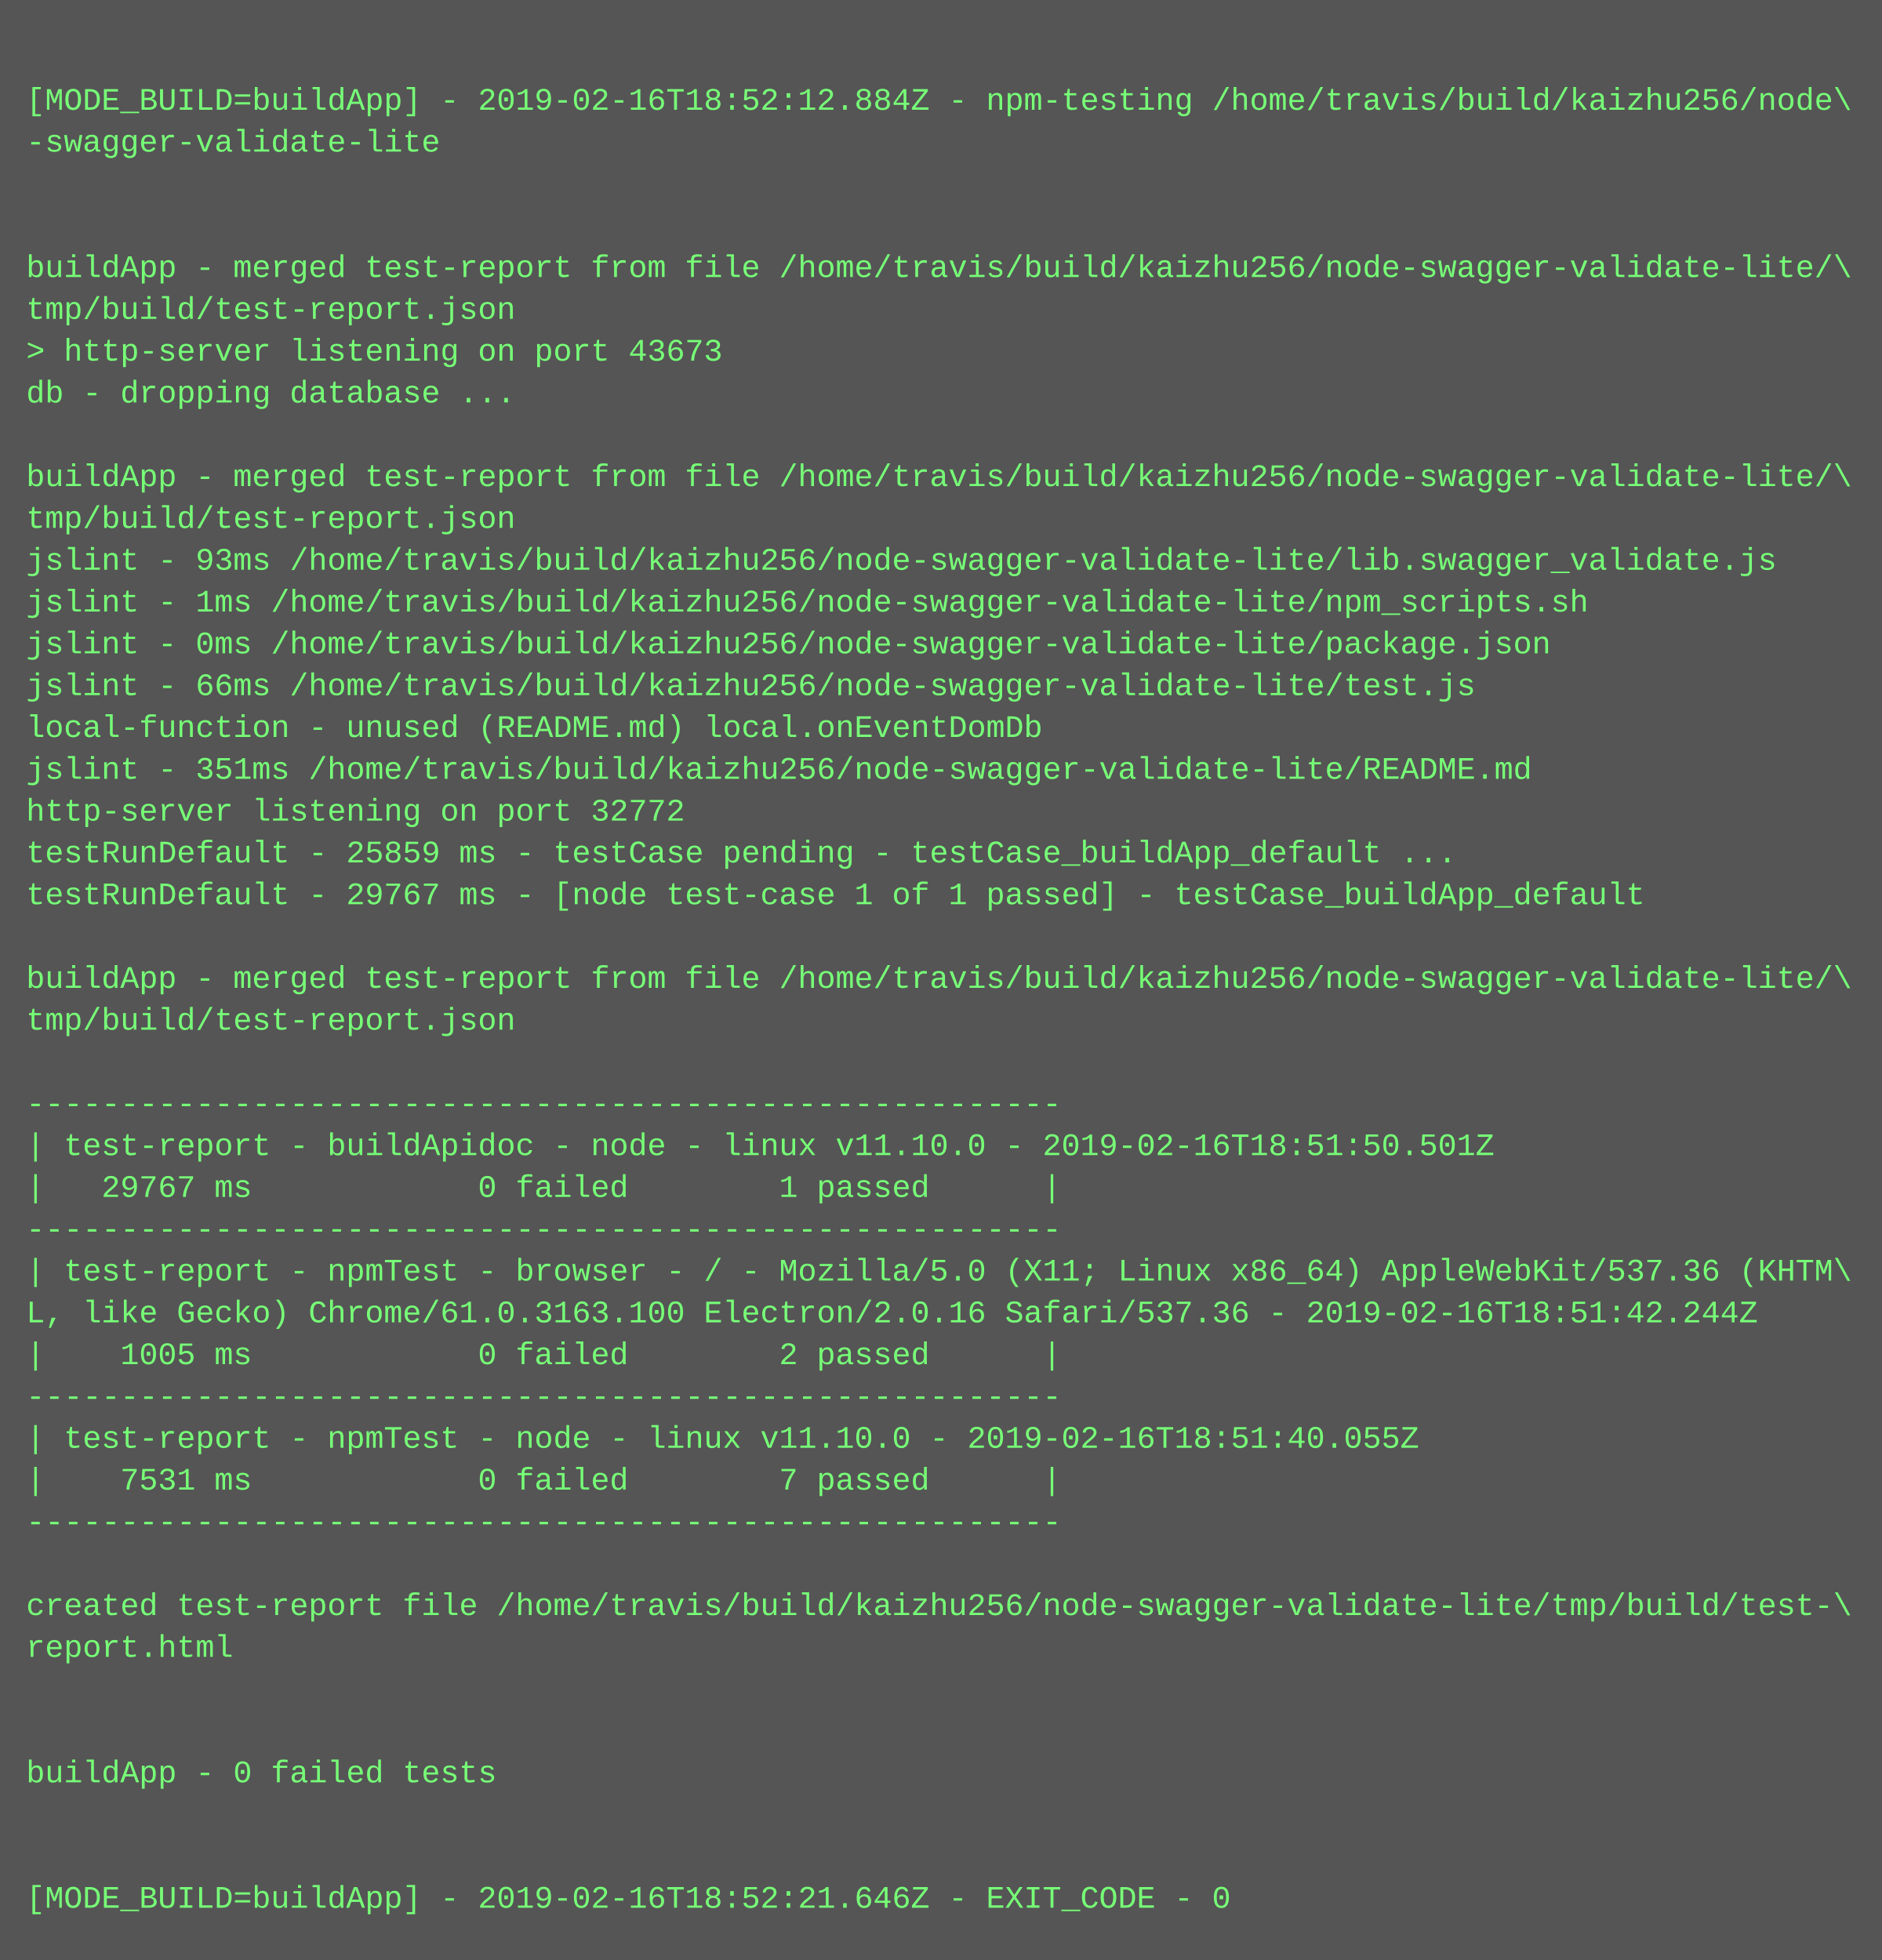
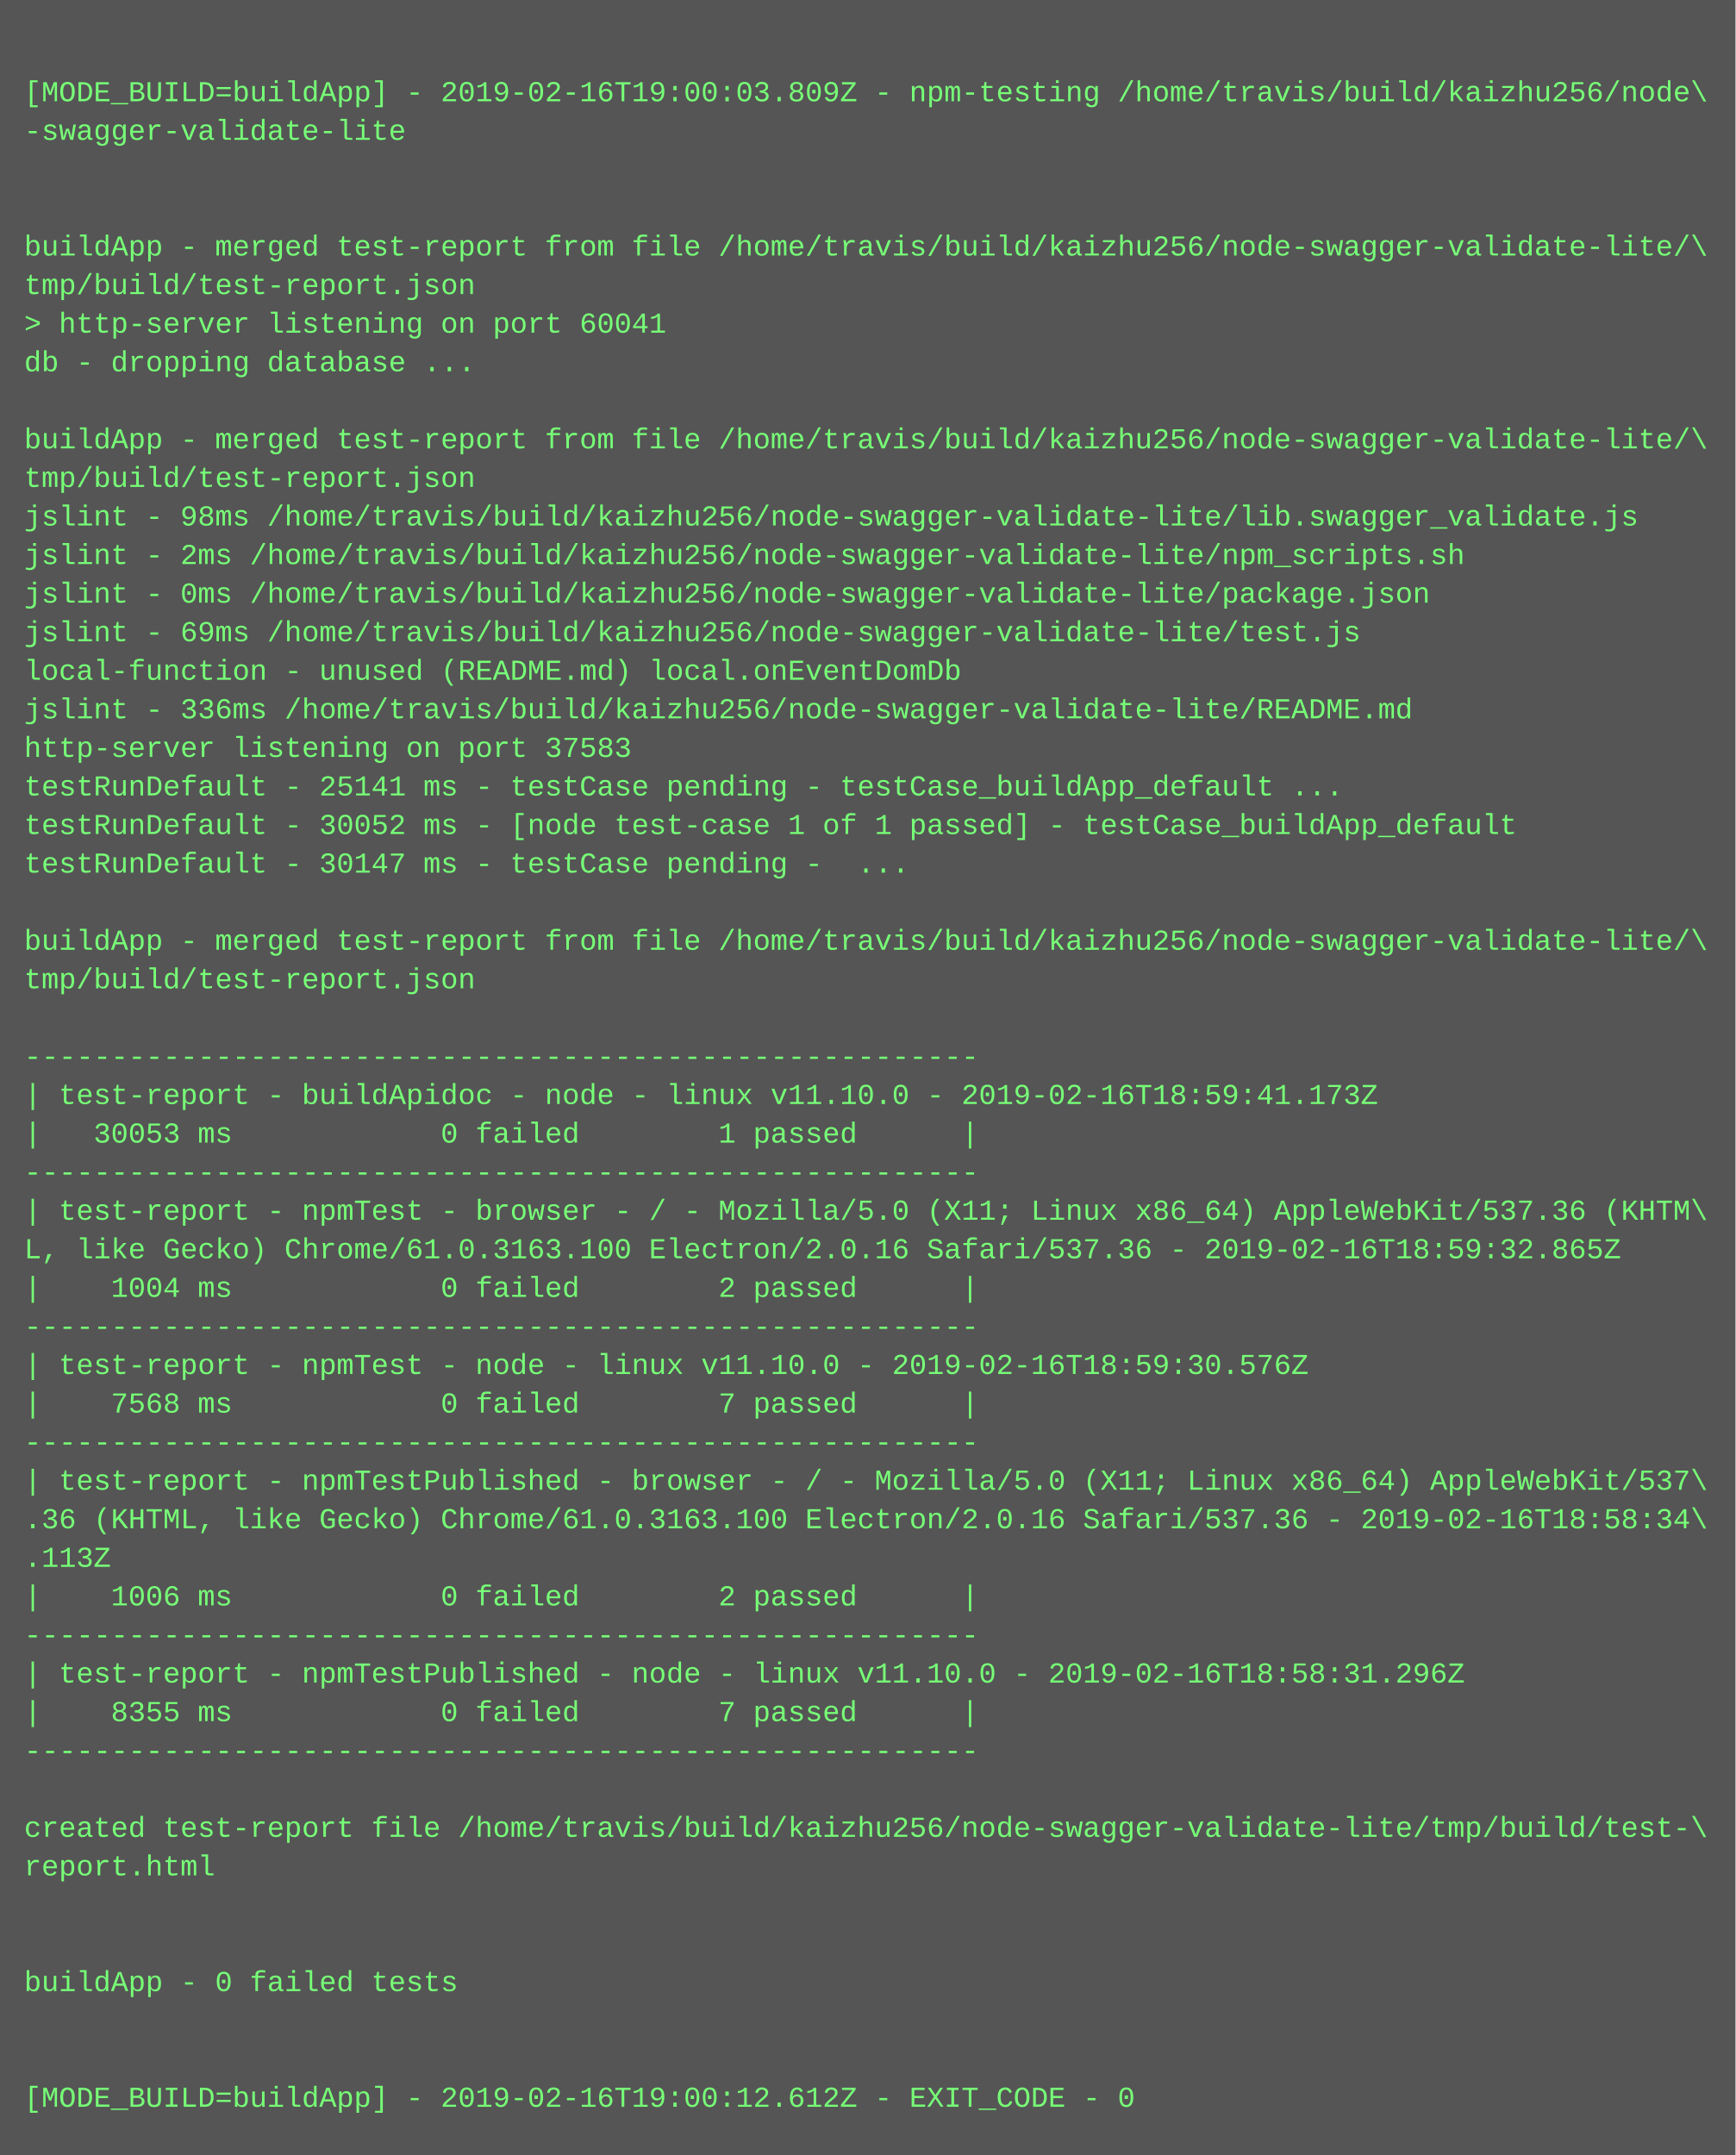
- <svg xmlns="http://www.w3.org/2000/svg" height="750" width="720">
-   <rect height="750" fill="#555" width="720" />
+ <svg xmlns="http://www.w3.org/2000/svg" height="894" width="720">
+   <rect height="894" fill="#555" width="720" />
  <text fill="#7f7" font-family="Courier New" font-size="12" xml:space="preserve">
    <tspan x="10" y="26" />
-     <tspan x="10" y="42">[MODE_BUILD=buildApp] - 2019-02-16T18:52:12.884Z - npm-testing /home/travis/build/kaizhu256/node\</tspan>
+     <tspan x="10" y="42">[MODE_BUILD=buildApp] - 2019-02-16T19:00:03.809Z - npm-testing /home/travis/build/kaizhu256/node\</tspan>
    <tspan x="10" y="58">-swagger-validate-lite</tspan>
    <tspan x="10" y="74" />
    <tspan x="10" y="90" />
    <tspan x="10" y="106">buildApp - merged test-report from file /home/travis/build/kaizhu256/node-swagger-validate-lite/\</tspan>
    <tspan x="10" y="122">tmp/build/test-report.json</tspan>
-     <tspan x="10" y="138">&gt; http-server listening on port 43673</tspan>
+     <tspan x="10" y="138">&gt; http-server listening on port 60041</tspan>
    <tspan x="10" y="154">db - dropping database ...</tspan>
    <tspan x="10" y="170" />
    <tspan x="10" y="186">buildApp - merged test-report from file /home/travis/build/kaizhu256/node-swagger-validate-lite/\</tspan>
    <tspan x="10" y="202">tmp/build/test-report.json</tspan>
-     <tspan x="10" y="218">jslint - 93ms /home/travis/build/kaizhu256/node-swagger-validate-lite/lib.swagger_validate.js</tspan>
-     <tspan x="10" y="234">jslint - 1ms /home/travis/build/kaizhu256/node-swagger-validate-lite/npm_scripts.sh</tspan>
+     <tspan x="10" y="218">jslint - 98ms /home/travis/build/kaizhu256/node-swagger-validate-lite/lib.swagger_validate.js</tspan>
+     <tspan x="10" y="234">jslint - 2ms /home/travis/build/kaizhu256/node-swagger-validate-lite/npm_scripts.sh</tspan>
    <tspan x="10" y="250">jslint - 0ms /home/travis/build/kaizhu256/node-swagger-validate-lite/package.json</tspan>
-     <tspan x="10" y="266">jslint - 66ms /home/travis/build/kaizhu256/node-swagger-validate-lite/test.js</tspan>
+     <tspan x="10" y="266">jslint - 69ms /home/travis/build/kaizhu256/node-swagger-validate-lite/test.js</tspan>
    <tspan x="10" y="282">local-function - unused (README.md) local.onEventDomDb</tspan>
-     <tspan x="10" y="298">jslint - 351ms /home/travis/build/kaizhu256/node-swagger-validate-lite/README.md</tspan>
-     <tspan x="10" y="314">http-server listening on port 32772</tspan>
-     <tspan x="10" y="330">testRunDefault - 25859 ms - testCase pending - testCase_buildApp_default ...</tspan>
-     <tspan x="10" y="346">testRunDefault - 29767 ms - [node test-case 1 of 1 passed] - testCase_buildApp_default</tspan>
-     <tspan x="10" y="362" />
-     <tspan x="10" y="378">buildApp - merged test-report from file /home/travis/build/kaizhu256/node-swagger-validate-lite/\</tspan>
-     <tspan x="10" y="394">tmp/build/test-report.json</tspan>
-     <tspan x="10" y="410" />
-     <tspan x="10" y="426">-------------------------------------------------------</tspan>
-     <tspan x="10" y="442">| test-report - buildApidoc - node - linux v11.10.0 - 2019-02-16T18:51:50.501Z</tspan>
-     <tspan x="10" y="458">|   29767 ms            0 failed        1 passed      |</tspan>
-     <tspan x="10" y="474">-------------------------------------------------------</tspan>
-     <tspan x="10" y="490">| test-report - npmTest - browser - / - Mozilla/5.0 (X11; Linux x86_64) AppleWebKit/537.36 (KHTM\</tspan>
-     <tspan x="10" y="506">L, like Gecko) Chrome/61.0.3163.100 Electron/2.0.16 Safari/537.36 - 2019-02-16T18:51:42.244Z</tspan>
-     <tspan x="10" y="522">|    1005 ms            0 failed        2 passed      |</tspan>
-     <tspan x="10" y="538">-------------------------------------------------------</tspan>
-     <tspan x="10" y="554">| test-report - npmTest - node - linux v11.10.0 - 2019-02-16T18:51:40.055Z</tspan>
-     <tspan x="10" y="570">|    7531 ms            0 failed        7 passed      |</tspan>
-     <tspan x="10" y="586">-------------------------------------------------------</tspan>
-     <tspan x="10" y="602" />
-     <tspan x="10" y="618">created test-report file /home/travis/build/kaizhu256/node-swagger-validate-lite/tmp/build/test-\</tspan>
-     <tspan x="10" y="634">report.html</tspan>
-     <tspan x="10" y="650" />
-     <tspan x="10" y="666" />
-     <tspan x="10" y="682">buildApp - 0 failed tests</tspan>
-     <tspan x="10" y="698" />
-     <tspan x="10" y="714" />
-     <tspan x="10" y="730">[MODE_BUILD=buildApp] - 2019-02-16T18:52:21.646Z - EXIT_CODE - 0</tspan>
+     <tspan x="10" y="298">jslint - 336ms /home/travis/build/kaizhu256/node-swagger-validate-lite/README.md</tspan>
+     <tspan x="10" y="314">http-server listening on port 37583</tspan>
+     <tspan x="10" y="330">testRunDefault - 25141 ms - testCase pending - testCase_buildApp_default ...</tspan>
+     <tspan x="10" y="346">testRunDefault - 30052 ms - [node test-case 1 of 1 passed] - testCase_buildApp_default</tspan>
+     <tspan x="10" y="362">testRunDefault - 30147 ms - testCase pending -  ...</tspan>
+     <tspan x="10" y="378" />
+     <tspan x="10" y="394">buildApp - merged test-report from file /home/travis/build/kaizhu256/node-swagger-validate-lite/\</tspan>
+     <tspan x="10" y="410">tmp/build/test-report.json</tspan>
+     <tspan x="10" y="426" />
+     <tspan x="10" y="442">-------------------------------------------------------</tspan>
+     <tspan x="10" y="458">| test-report - buildApidoc - node - linux v11.10.0 - 2019-02-16T18:59:41.173Z</tspan>
+     <tspan x="10" y="474">|   30053 ms            0 failed        1 passed      |</tspan>
+     <tspan x="10" y="490">-------------------------------------------------------</tspan>
+     <tspan x="10" y="506">| test-report - npmTest - browser - / - Mozilla/5.0 (X11; Linux x86_64) AppleWebKit/537.36 (KHTM\</tspan>
+     <tspan x="10" y="522">L, like Gecko) Chrome/61.0.3163.100 Electron/2.0.16 Safari/537.36 - 2019-02-16T18:59:32.865Z</tspan>
+     <tspan x="10" y="538">|    1004 ms            0 failed        2 passed      |</tspan>
+     <tspan x="10" y="554">-------------------------------------------------------</tspan>
+     <tspan x="10" y="570">| test-report - npmTest - node - linux v11.10.0 - 2019-02-16T18:59:30.576Z</tspan>
+     <tspan x="10" y="586">|    7568 ms            0 failed        7 passed      |</tspan>
+     <tspan x="10" y="602">-------------------------------------------------------</tspan>
+     <tspan x="10" y="618">| test-report - npmTestPublished - browser - / - Mozilla/5.0 (X11; Linux x86_64) AppleWebKit/537\</tspan>
+     <tspan x="10" y="634">.36 (KHTML, like Gecko) Chrome/61.0.3163.100 Electron/2.0.16 Safari/537.36 - 2019-02-16T18:58:34\</tspan>
+     <tspan x="10" y="650">.113Z</tspan>
+     <tspan x="10" y="666">|    1006 ms            0 failed        2 passed      |</tspan>
+     <tspan x="10" y="682">-------------------------------------------------------</tspan>
+     <tspan x="10" y="698">| test-report - npmTestPublished - node - linux v11.10.0 - 2019-02-16T18:58:31.296Z</tspan>
+     <tspan x="10" y="714">|    8355 ms            0 failed        7 passed      |</tspan>
+     <tspan x="10" y="730">-------------------------------------------------------</tspan>
+     <tspan x="10" y="746" />
+     <tspan x="10" y="762">created test-report file /home/travis/build/kaizhu256/node-swagger-validate-lite/tmp/build/test-\</tspan>
+     <tspan x="10" y="778">report.html</tspan>
+     <tspan x="10" y="794" />
+     <tspan x="10" y="810" />
+     <tspan x="10" y="826">buildApp - 0 failed tests</tspan>
+     <tspan x="10" y="842" />
+     <tspan x="10" y="858" />
+     <tspan x="10" y="874">[MODE_BUILD=buildApp] - 2019-02-16T19:00:12.612Z - EXIT_CODE - 0</tspan>
  </text>
</svg>
